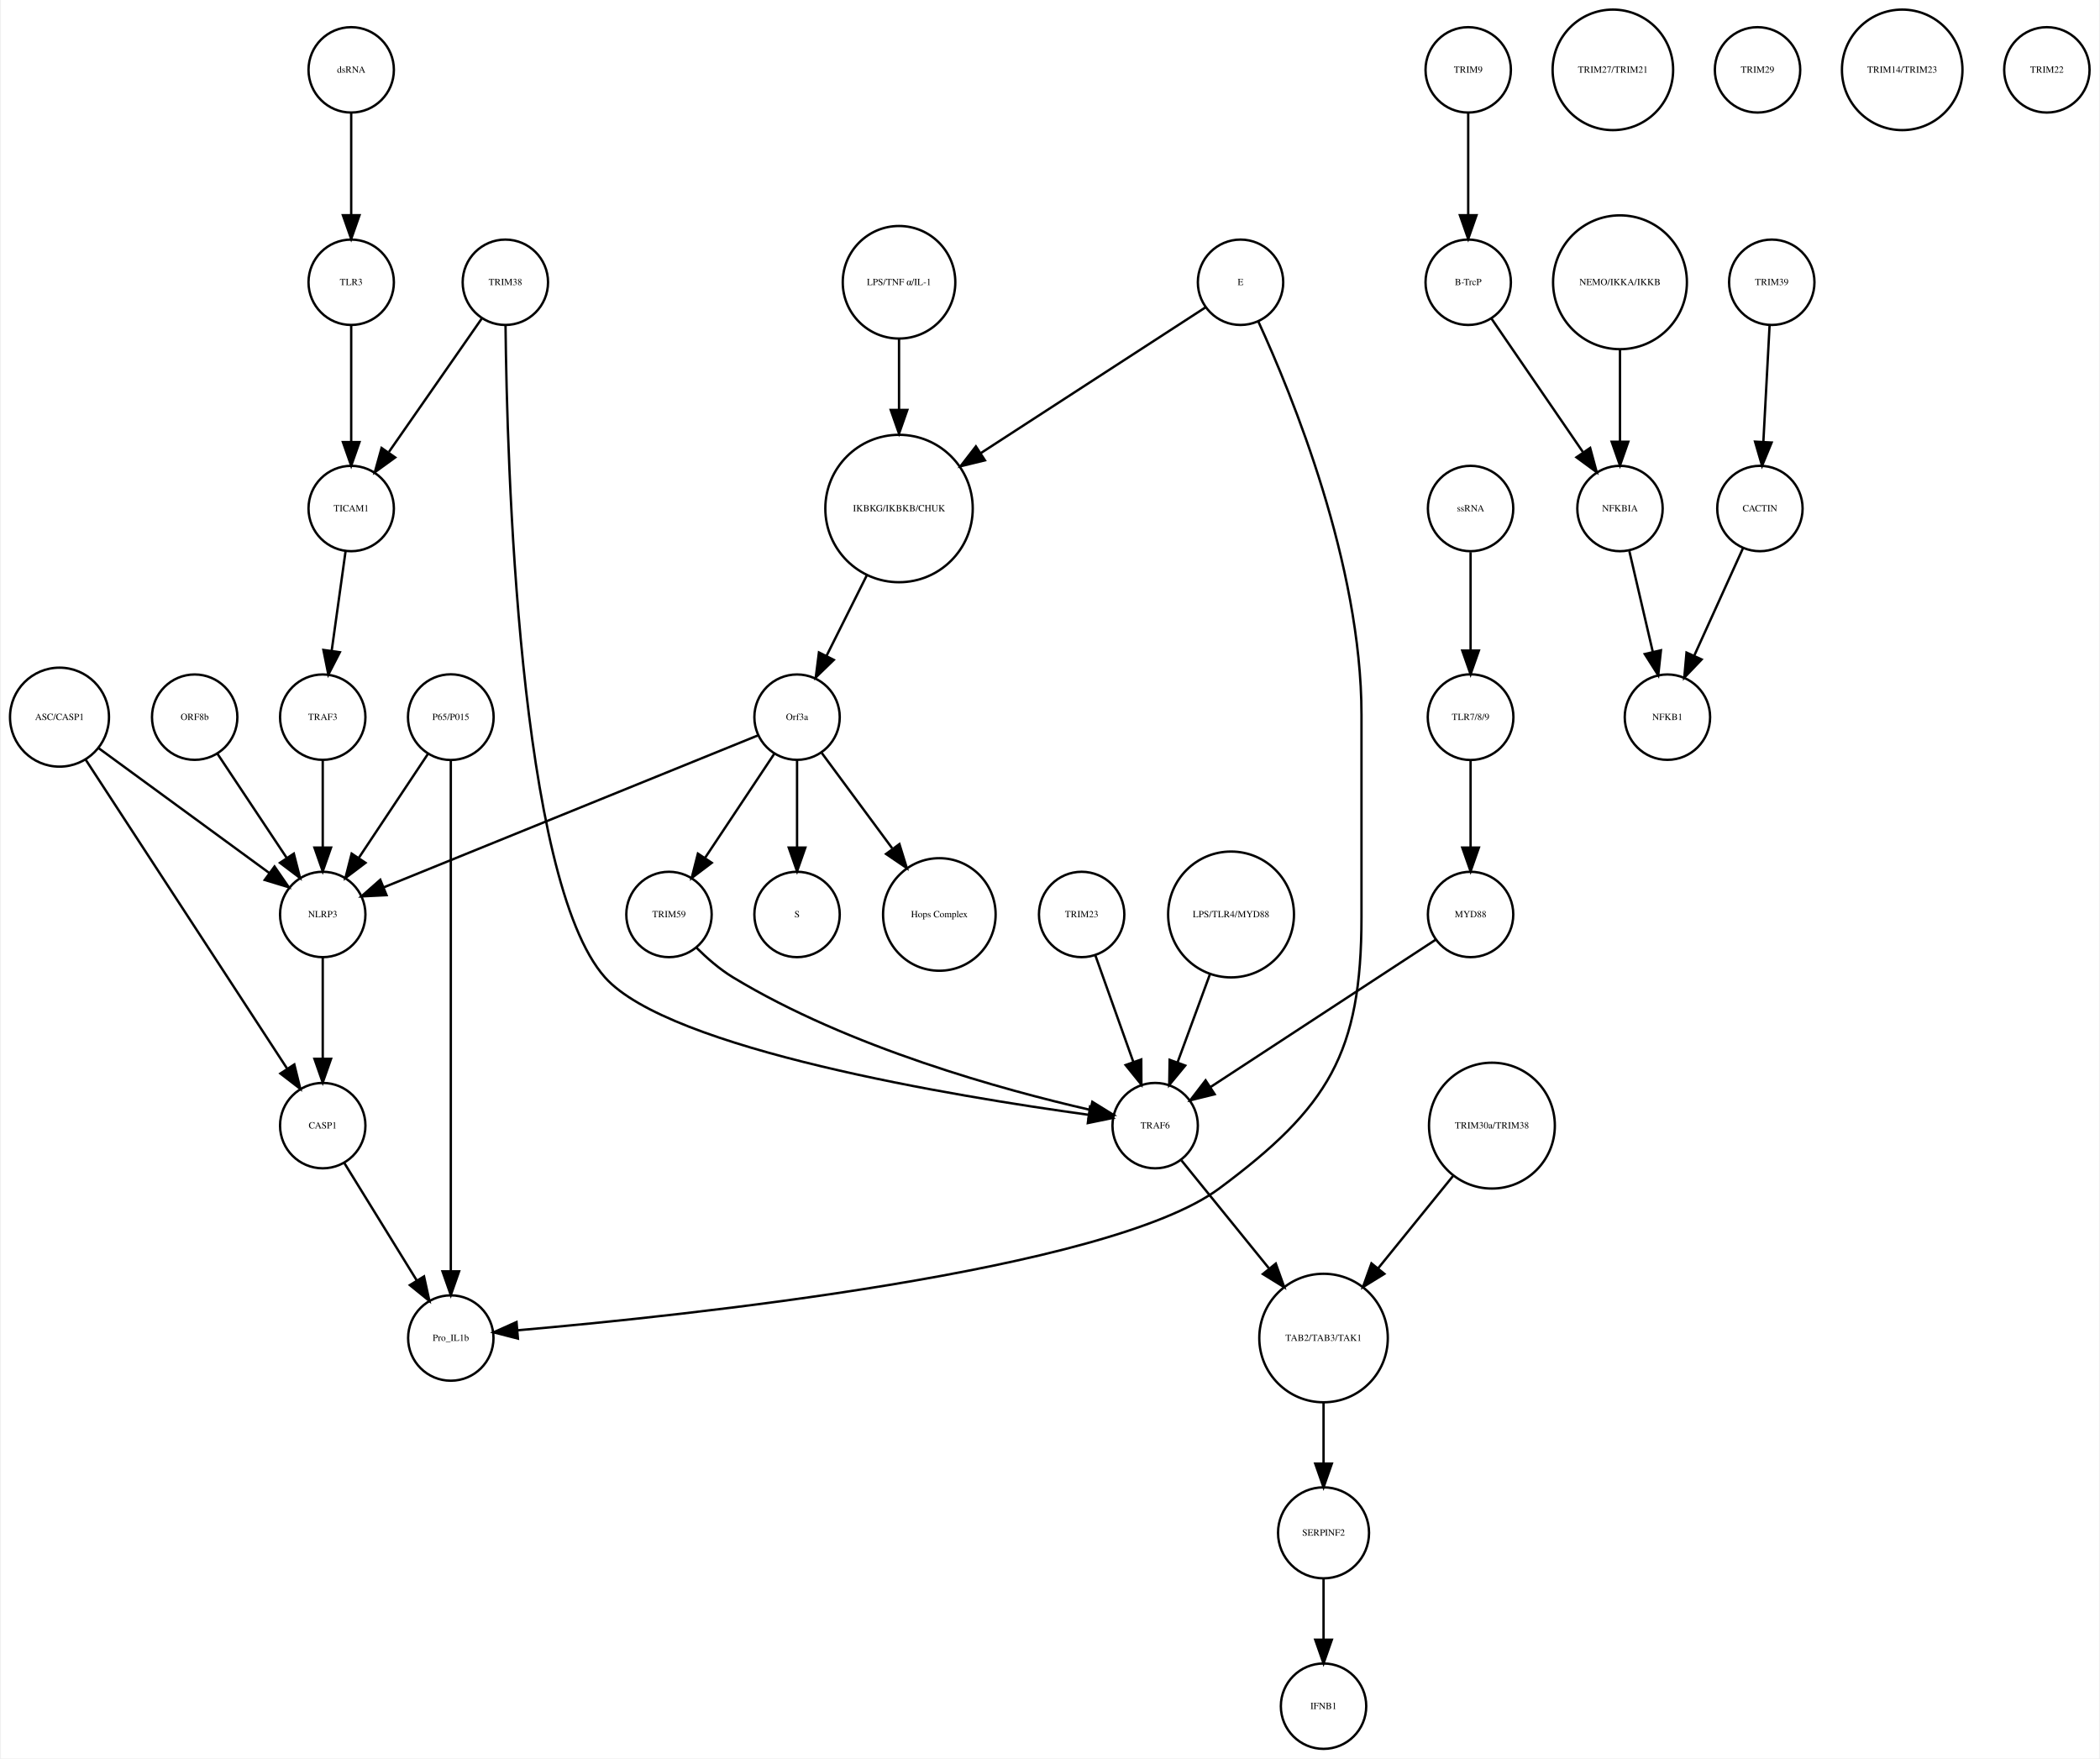
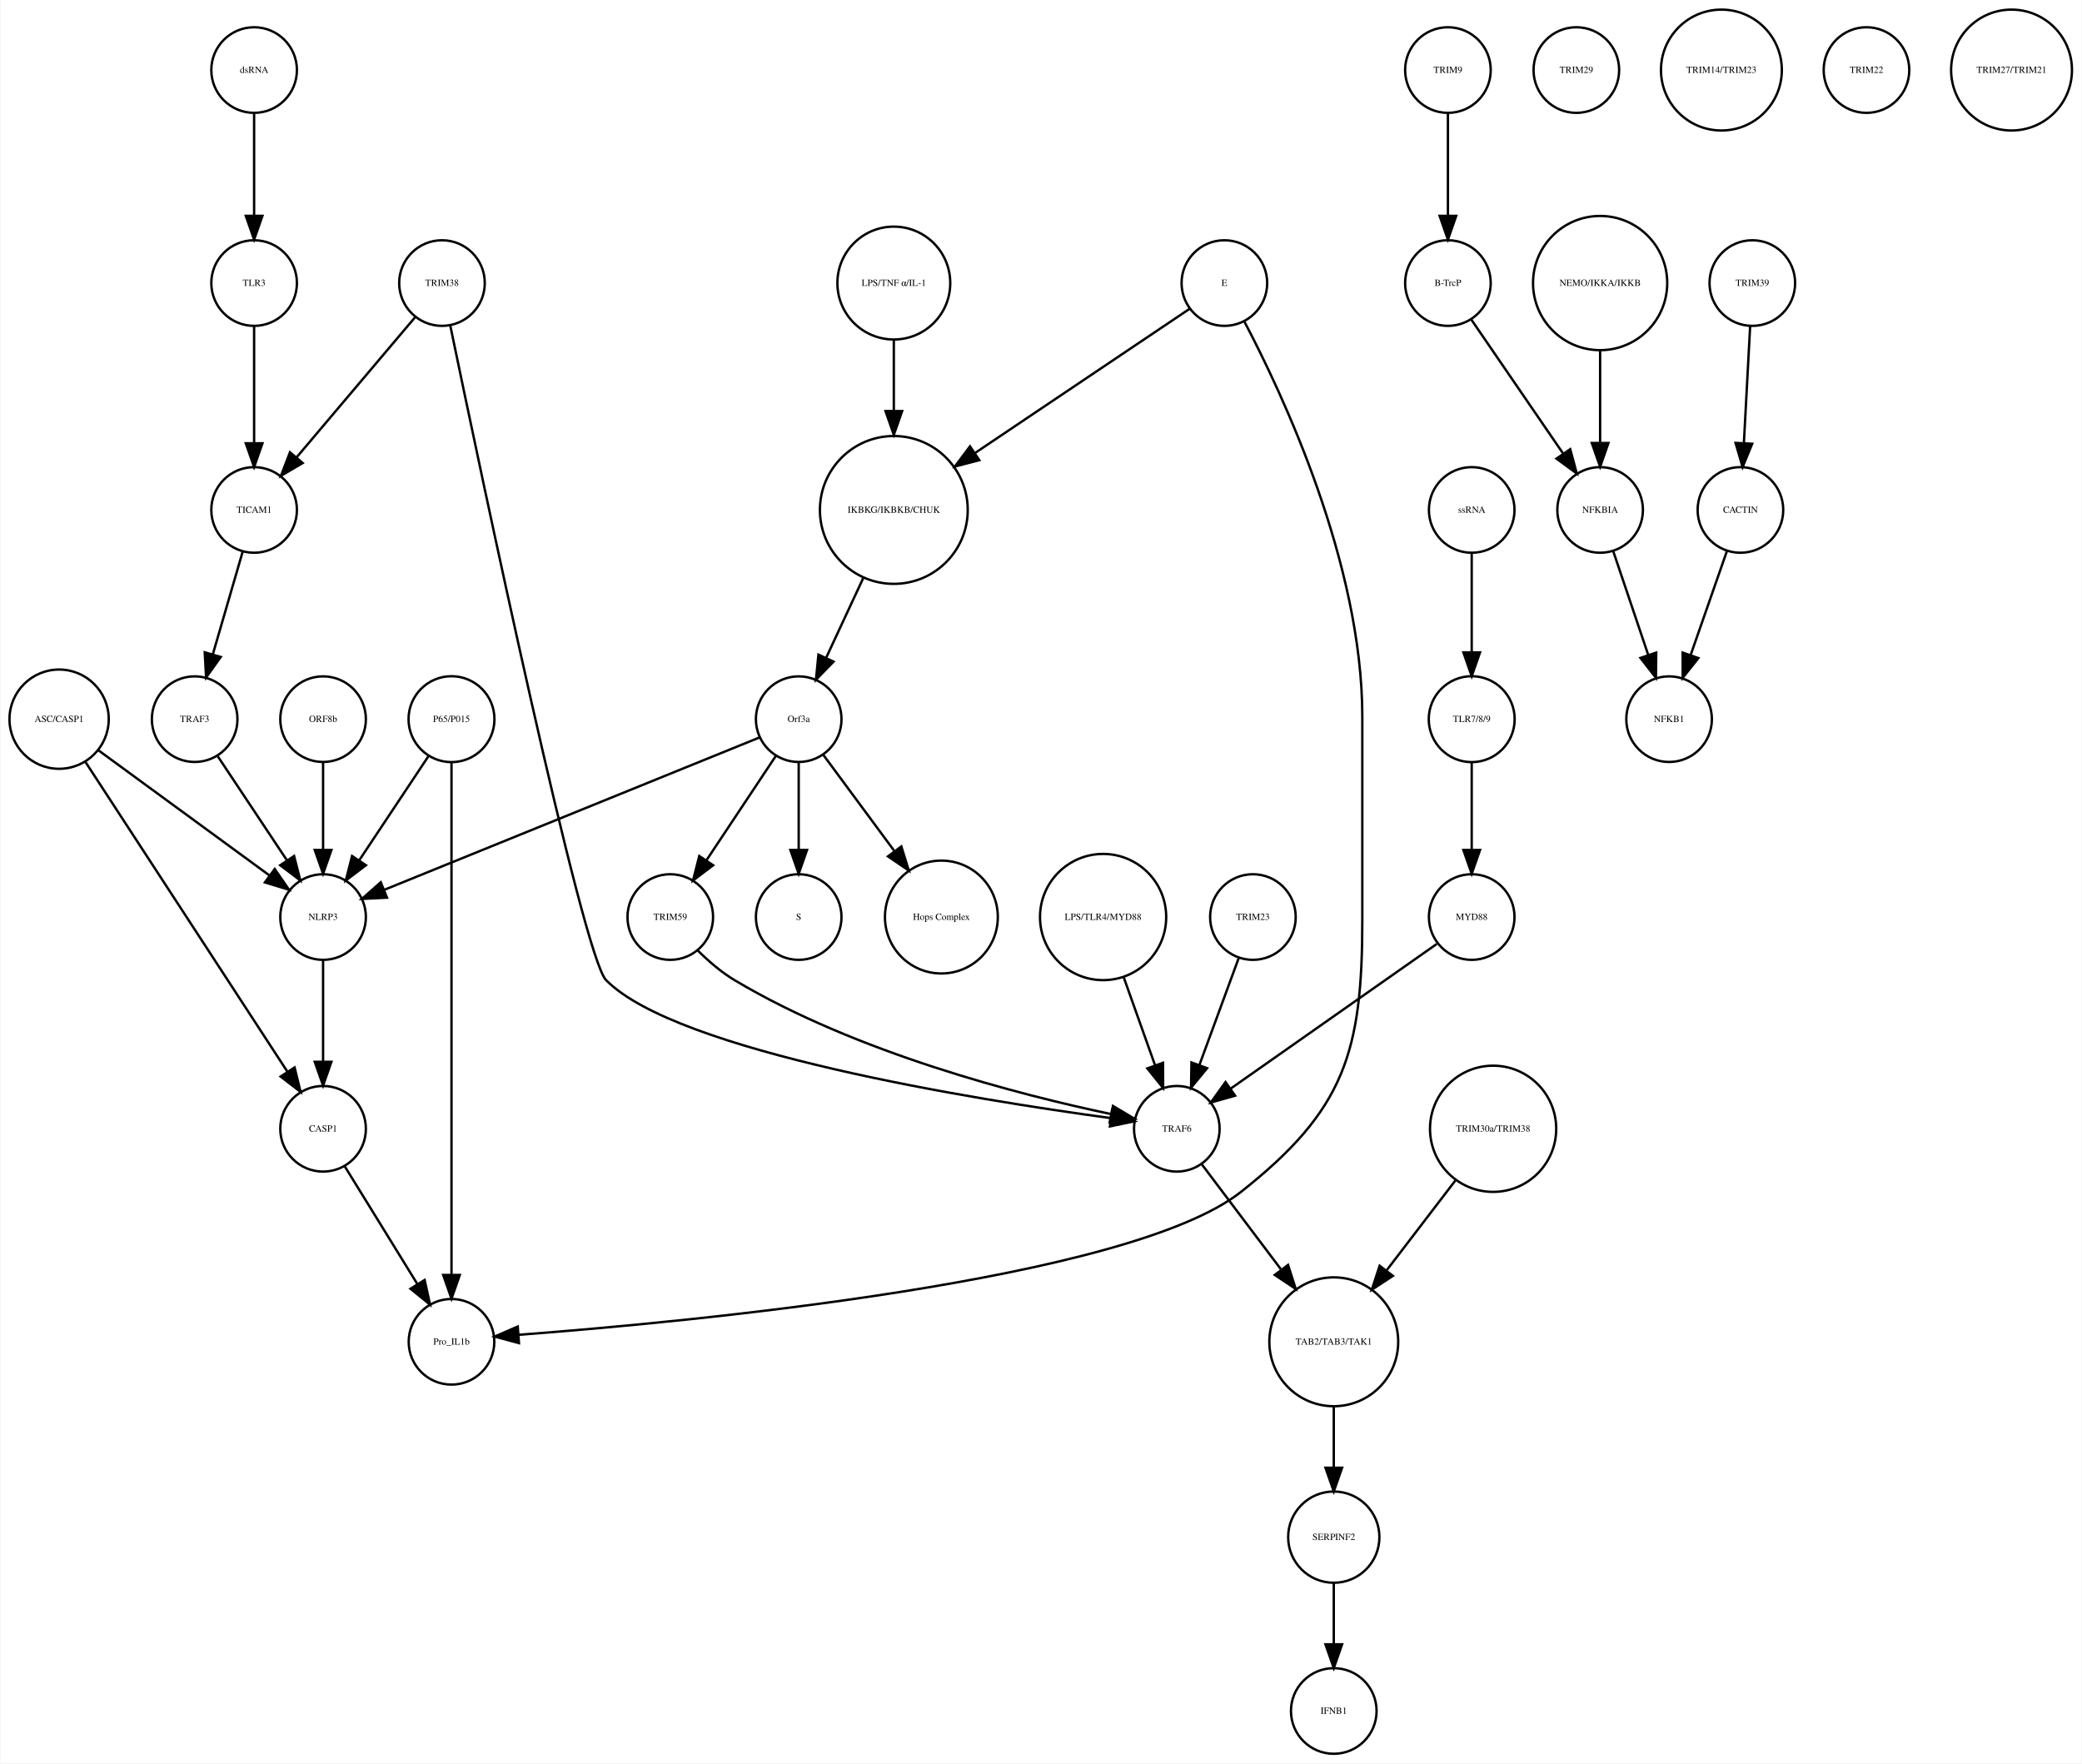
- <svg xmlns="http://www.w3.org/2000/svg" width="885pt" height="741pt" viewBox="0.00 0.00 884.68 741.41">
+ <svg xmlns="http://www.w3.org/2000/svg" width="875pt" height="741pt" viewBox="0.00 0.00 875.14 741.41">
  <g id="graph0" class="graph" transform="scale(1 1) rotate(0) translate(4 737.415)">
-     <polygon fill="white" stroke="none" points="-4,4 -4,-737.415 880.683,-737.415 880.683,4 -4,4" />
+     <polygon fill="white" stroke="none" points="-4,4 -4,-737.415 871.139,-737.415 871.139,4 -4,4" />
    <g id="node1" class="node">
-       <ellipse fill="none" stroke="black" cx="374.683" cy="-522.999" rx="31.08" ry="31.08" />
-       <text text-anchor="middle" x="374.683" y="-521.799" font-family="Times,serif" font-size="4.00">IKBKG/IKBKB/CHUK</text>
+       <ellipse fill="none" stroke="black" cx="371.683" cy="-522.999" rx="31.08" ry="31.08" />
+       <text text-anchor="middle" x="371.683" y="-521.799" font-family="Times,serif" font-size="4.00">IKBKG/IKBKB/CHUK</text>
    </g>
    <g id="node2" class="node">
      <ellipse fill="none" stroke="black" cx="331.683" cy="-435.026" rx="18" ry="18" />
      <text text-anchor="middle" x="331.683" y="-433.826" font-family="Times,serif" font-size="4.00">Orf3a</text>
    </g>
    <g id="edge1" class="edge">
-       <path fill="none" stroke="black" d="M361.077,-494.796C355.652,-483.949 349.448,-471.545 344.142,-460.936" />
-       <polygon fill="black" stroke="black" points="347.173,-459.173 339.57,-451.795 340.913,-462.304 347.173,-459.173" />
+       <path fill="none" stroke="black" d="M358.806,-494.323C353.822,-483.61 348.158,-471.437 343.3,-460.996" />
+       <polygon fill="black" stroke="black" points="346.33,-459.21 338.938,-451.62 339.983,-462.163 346.33,-459.21" />
    </g>
    <g id="node3" class="node">
      <ellipse fill="none" stroke="black" cx="331.683" cy="-351.827" rx="18" ry="18" />
      <text text-anchor="middle" x="331.683" y="-350.627" font-family="Times,serif" font-size="4.00">S</text>
    </g>
    <g id="edge2" class="edge">
      <path fill="none" stroke="black" d="M331.683,-416.806C331.683,-406.148 331.683,-392.23 331.683,-380.097" />
      <polygon fill="black" stroke="black" points="335.183,-380.022 331.683,-370.022 328.183,-380.022 335.183,-380.022" />
    </g>
    <g id="node9" class="node">
      <ellipse fill="none" stroke="black" cx="391.683" cy="-351.827" rx="23.73" ry="23.73" />
      <text text-anchor="middle" x="391.683" y="-350.627" font-family="Times,serif" font-size="4.00">Hops Complex</text>
    </g>
    <g id="edge3" class="edge">
      <path fill="none" stroke="black" d="M342.134,-419.882C350.287,-408.85 361.85,-393.2 371.756,-379.794" />
      <polygon fill="black" stroke="black" points="374.846,-381.502 377.974,-371.379 369.216,-377.342 374.846,-381.502" />
    </g>
-     <g id="node25" class="node">
+     <g id="node12" class="node">
      <ellipse fill="none" stroke="black" cx="131.683" cy="-351.827" rx="18" ry="18" />
      <text text-anchor="middle" x="131.683" y="-350.627" font-family="Times,serif" font-size="4.00">NLRP3</text>
    </g>
    <g id="edge4" class="edge">
      <path fill="none" stroke="black" d="M315.316,-427.381C280.583,-413.28 199.266,-380.265 157.478,-363.3" />
      <polygon fill="black" stroke="black" points="158.577,-359.969 147.995,-359.45 155.944,-366.455 158.577,-359.969" />
    </g>
-     <g id="node29" class="node">
+     <g id="node23" class="node">
      <ellipse fill="none" stroke="black" cx="277.683" cy="-351.827" rx="18" ry="18" />
      <text text-anchor="middle" x="277.683" y="-350.627" font-family="Times,serif" font-size="4.00">TRIM59</text>
    </g>
    <g id="edge5" class="edge">
      <path fill="none" stroke="black" d="M322.029,-419.51C313.966,-407.385 302.324,-389.88 292.992,-375.847" />
      <polygon fill="black" stroke="black" points="295.705,-373.607 287.253,-367.218 289.877,-377.483 295.705,-373.607" />
    </g>
    <g id="node4" class="node">
-       <ellipse fill="none" stroke="black" cx="614.683" cy="-707.959" rx="18" ry="18" />
-       <text text-anchor="middle" x="614.683" y="-706.759" font-family="Times,serif" font-size="4.00">TRIM9</text>
+       <ellipse fill="none" stroke="black" cx="604.683" cy="-707.959" rx="18" ry="18" />
+       <text text-anchor="middle" x="604.683" y="-706.759" font-family="Times,serif" font-size="4.00">TRIM9</text>
    </g>
    <g id="node5" class="node">
-       <ellipse fill="none" stroke="black" cx="614.683" cy="-618.396" rx="18" ry="18" />
-       <text text-anchor="middle" x="614.683" y="-617.196" font-family="Times,serif" font-size="4.00">B-TrcP</text>
+       <ellipse fill="none" stroke="black" cx="604.683" cy="-618.396" rx="18" ry="18" />
+       <text text-anchor="middle" x="604.683" y="-617.196" font-family="Times,serif" font-size="4.00">B-TrcP</text>
    </g>
    <g id="edge6" class="edge">
-       <path fill="none" stroke="black" d="M614.683,-689.659C614.683,-677.426 614.683,-660.775 614.683,-646.753" />
-       <polygon fill="black" stroke="black" points="618.183,-646.659 614.683,-636.659 611.183,-646.659 618.183,-646.659" />
-     </g>
-     <g id="node39" class="node">
-       <ellipse fill="none" stroke="black" cx="678.683" cy="-522.999" rx="18" ry="18" />
-       <text text-anchor="middle" x="678.683" y="-521.799" font-family="Times,serif" font-size="4.00">NFKBIA</text>
+       <path fill="none" stroke="black" d="M604.683,-689.659C604.683,-677.426 604.683,-660.775 604.683,-646.753" />
+       <polygon fill="black" stroke="black" points="608.183,-646.659 604.683,-636.659 601.183,-646.659 608.183,-646.659" />
+     </g>
+     <g id="node31" class="node">
+       <ellipse fill="none" stroke="black" cx="668.683" cy="-522.999" rx="18" ry="18" />
+       <text text-anchor="middle" x="668.683" y="-521.799" font-family="Times,serif" font-size="4.00">NFKBIA</text>
    </g>
    <g id="edge7" class="edge">
-       <path fill="none" stroke="black" d="M624.403,-603.211C634.647,-588.262 650.937,-564.489 663.002,-546.883" />
-       <polygon fill="black" stroke="black" points="666.106,-548.545 668.871,-538.317 660.331,-544.588 666.106,-548.545" />
+       <path fill="none" stroke="black" d="M614.403,-603.211C624.647,-588.262 640.937,-564.489 653.002,-546.883" />
+       <polygon fill="black" stroke="black" points="656.106,-548.545 658.871,-538.317 650.331,-544.588 656.106,-548.545" />
    </g>
    <g id="node6" class="node">
-       <ellipse fill="none" stroke="black" cx="742.683" cy="-618.396" rx="18" ry="18" />
-       <text text-anchor="middle" x="742.683" y="-617.196" font-family="Times,serif" font-size="4.00">TRIM39</text>
+       <ellipse fill="none" stroke="black" cx="732.683" cy="-618.396" rx="18" ry="18" />
+       <text text-anchor="middle" x="732.683" y="-617.196" font-family="Times,serif" font-size="4.00">TRIM39</text>
    </g>
    <g id="node7" class="node">
-       <ellipse fill="none" stroke="black" cx="737.683" cy="-522.999" rx="18" ry="18" />
-       <text text-anchor="middle" x="737.683" y="-521.799" font-family="Times,serif" font-size="4.00">CACTIN</text>
+       <ellipse fill="none" stroke="black" cx="727.683" cy="-522.999" rx="18" ry="18" />
+       <text text-anchor="middle" x="727.683" y="-521.799" font-family="Times,serif" font-size="4.00">CACTIN</text>
    </g>
    <g id="edge8" class="edge">
-       <path fill="none" stroke="black" d="M741.766,-600.265C741.033,-586.573 739.991,-567.12 739.144,-551.288" />
-       <polygon fill="black" stroke="black" points="742.624,-550.819 738.594,-541.021 735.634,-551.193 742.624,-550.819" />
+       <path fill="none" stroke="black" d="M731.766,-600.265C731.033,-586.573 729.991,-567.12 729.144,-551.288" />
+       <polygon fill="black" stroke="black" points="732.624,-550.819 728.594,-541.021 725.634,-551.193 732.624,-550.819" />
    </g>
    <g id="node8" class="node">
-       <ellipse fill="none" stroke="black" cx="698.683" cy="-435.026" rx="18" ry="18" />
-       <text text-anchor="middle" x="698.683" y="-433.826" font-family="Times,serif" font-size="4.00">NFKB1</text>
+       <ellipse fill="none" stroke="black" cx="697.683" cy="-435.026" rx="18" ry="18" />
+       <text text-anchor="middle" x="697.683" y="-433.826" font-family="Times,serif" font-size="4.00">NFKB1</text>
    </g>
    <g id="edge9" class="edge">
-       <path fill="none" stroke="black" d="M730.53,-506.23C724.812,-493.626 716.689,-475.72 710.078,-461.146" />
-       <polygon fill="black" stroke="black" points="713.109,-459.356 705.791,-451.695 706.735,-462.248 713.109,-459.356" />
+       <path fill="none" stroke="black" d="M722.04,-505.828C717.751,-493.538 711.764,-476.378 706.798,-462.149" />
+       <polygon fill="black" stroke="black" points="710.002,-460.705 703.402,-452.417 703.392,-463.012 710.002,-460.705" />
    </g>
    <g id="node10" class="node">
-       <ellipse fill="none" stroke="black" cx="553.683" cy="-91.092" rx="19.184" ry="19.184" />
-       <text text-anchor="middle" x="553.683" y="-89.892" font-family="Times,serif" font-size="4.00">SERPINF2</text>
+       <ellipse fill="none" stroke="black" cx="556.683" cy="-173.231" rx="27.094" ry="27.094" />
+       <text text-anchor="middle" x="556.683" y="-172.031" font-family="Times,serif" font-size="4.00">TAB2/TAB3/TAK1</text>
    </g>
    <g id="node30" class="node">
-       <ellipse fill="none" stroke="black" cx="553.683" cy="-18" rx="18" ry="18" />
-       <text text-anchor="middle" x="553.683" y="-16.8" font-family="Times,serif" font-size="4.00">IFNB1</text>
+       <ellipse fill="none" stroke="black" cx="556.683" cy="-91.092" rx="19.184" ry="19.184" />
+       <text text-anchor="middle" x="556.683" y="-89.892" font-family="Times,serif" font-size="4.00">SERPINF2</text>
    </g>
    <g id="edge10" class="edge">
-       <path fill="none" stroke="black" d="M553.683,-71.784C553.683,-64.031 553.683,-54.836 553.683,-46.309" />
-       <polygon fill="black" stroke="black" points="557.183,-46.025 553.683,-36.026 550.183,-46.026 557.183,-46.025" />
+       <path fill="none" stroke="black" d="M556.683,-145.99C556.683,-137.774 556.683,-128.673 556.683,-120.325" />
+       <polygon fill="black" stroke="black" points="560.183,-120.277 556.683,-110.277 553.183,-120.277 560.183,-120.277" />
    </g>
    <g id="node11" class="node">
-       <ellipse fill="none" stroke="black" cx="615.683" cy="-435.026" rx="18.062" ry="18.062" />
-       <text text-anchor="middle" x="615.683" y="-433.826" font-family="Times,serif" font-size="4.00">TLR7/8/9</text>
+       <ellipse fill="none" stroke="black" cx="490.683" cy="-262.794" rx="18" ry="18" />
+       <text text-anchor="middle" x="490.683" y="-261.594" font-family="Times,serif" font-size="4.00">TRAF6</text>
+     </g>
+     <g id="edge11" class="edge">
+       <path fill="none" stroke="black" d="M501.287,-247.725C510.181,-235.925 523.186,-218.672 534.36,-203.847" />
+       <polygon fill="black" stroke="black" points="537.458,-205.551 540.682,-195.459 531.868,-201.338 537.458,-205.551" />
+     </g>
+     <g id="node38" class="node">
+       <ellipse fill="none" stroke="black" cx="131.683" cy="-262.794" rx="18" ry="18" />
+       <text text-anchor="middle" x="131.683" y="-261.594" font-family="Times,serif" font-size="4.00">CASP1</text>
+     </g>
+     <g id="edge12" class="edge">
+       <path fill="none" stroke="black" d="M131.683,-333.632C131.683,-321.473 131.683,-304.923 131.683,-290.986" />
+       <polygon fill="black" stroke="black" points="135.183,-290.953 131.683,-280.953 128.183,-290.953 135.183,-290.953" />
+     </g>
+     <g id="node13" class="node">
+       <ellipse fill="none" stroke="black" cx="181.683" cy="-618.396" rx="18" ry="18" />
+       <text text-anchor="middle" x="181.683" y="-617.196" font-family="Times,serif" font-size="4.00">TRIM38</text>
+     </g>
+     <g id="edge13" class="edge">
+       <path fill="none" stroke="black" d="M185.135,-600.669C197.695,-540.127 240.738,-335.445 250.683,-325.31 280.329,-295.097 406.247,-274.98 462.885,-267.293" />
+       <polygon fill="black" stroke="black" points="463.474,-270.746 472.928,-265.962 462.555,-263.806 463.474,-270.746" />
+     </g>
+     <g id="node33" class="node">
+       <ellipse fill="none" stroke="black" cx="102.683" cy="-522.999" rx="18" ry="18" />
+       <text text-anchor="middle" x="102.683" y="-521.799" font-family="Times,serif" font-size="4.00">TICAM1</text>
+     </g>
+     <g id="edge14" class="edge">
+       <path fill="none" stroke="black" d="M170.364,-604.014C157.341,-588.617 135.789,-563.138 120.508,-545.072" />
+       <polygon fill="black" stroke="black" points="123.111,-542.73 113.981,-537.355 117.767,-547.251 123.111,-542.73" />
+     </g>
+     <g id="node14" class="node">
+       <ellipse fill="none" stroke="black" cx="668.683" cy="-618.396" rx="28.215" ry="28.215" />
+       <text text-anchor="middle" x="668.683" y="-617.196" font-family="Times,serif" font-size="4.00">NEMO/IKKA/IKKB</text>
+     </g>
+     <g id="edge15" class="edge">
+       <path fill="none" stroke="black" d="M668.683,-590.13C668.683,-577.887 668.683,-563.475 668.683,-551.235" />
+       <polygon fill="black" stroke="black" points="672.183,-551.147 668.683,-541.147 665.183,-551.147 672.183,-551.147" />
+     </g>
+     <g id="node15" class="node">
+       <ellipse fill="none" stroke="black" cx="459.683" cy="-351.827" rx="26.533" ry="26.533" />
+       <text text-anchor="middle" x="459.683" y="-350.627" font-family="Times,serif" font-size="4.00">LPS/TLR4/MYD88</text>
+     </g>
+     <g id="edge16" class="edge">
+       <path fill="none" stroke="black" d="M468.318,-326.583C472.42,-315.068 477.325,-301.297 481.495,-289.59" />
+       <polygon fill="black" stroke="black" points="484.873,-290.536 484.931,-279.941 478.279,-288.187 484.873,-290.536" />
    </g>
    <g id="node16" class="node">
-       <ellipse fill="none" stroke="black" cx="615.683" cy="-351.827" rx="18" ry="18" />
-       <text text-anchor="middle" x="615.683" y="-350.627" font-family="Times,serif" font-size="4.00">MYD88</text>
-     </g>
-     <g id="edge11" class="edge">
-       <path fill="none" stroke="black" d="M615.683,-416.806C615.683,-406.148 615.683,-392.23 615.683,-380.097" />
-       <polygon fill="black" stroke="black" points="619.183,-380.022 615.683,-370.022 612.183,-380.022 619.183,-380.022" />
-     </g>
-     <g id="node12" class="node">
-       <ellipse fill="none" stroke="black" cx="451.683" cy="-351.827" rx="18" ry="18" />
-       <text text-anchor="middle" x="451.683" y="-350.627" font-family="Times,serif" font-size="4.00">TRIM23</text>
-     </g>
-     <g id="node24" class="node">
-       <ellipse fill="none" stroke="black" cx="482.683" cy="-262.794" rx="18" ry="18" />
-       <text text-anchor="middle" x="482.683" y="-261.594" font-family="Times,serif" font-size="4.00">TRAF6</text>
-     </g>
-     <g id="edge12" class="edge">
-       <path fill="none" stroke="black" d="M457.514,-334.457C462.017,-321.814 468.333,-304.082 473.511,-289.544" />
-       <polygon fill="black" stroke="black" points="476.82,-290.685 476.878,-280.091 470.226,-288.337 476.82,-290.685" />
-     </g>
-     <g id="node13" class="node">
-       <ellipse fill="none" stroke="black" cx="518.683" cy="-618.396" rx="18" ry="18" />
-       <text text-anchor="middle" x="518.683" y="-617.196" font-family="Times,serif" font-size="4.00">E</text>
-     </g>
-     <g id="edge14" class="edge">
-       <path fill="none" stroke="black" d="M503.815,-607.752C481.643,-593.372 439.299,-565.908 409.147,-546.352" />
-       <polygon fill="black" stroke="black" points="410.9,-543.317 400.605,-540.812 407.09,-549.19 410.9,-543.317" />
-     </g>
-     <g id="node35" class="node">
+       <ellipse fill="none" stroke="black" cx="522.683" cy="-351.827" rx="18" ry="18" />
+       <text text-anchor="middle" x="522.683" y="-350.627" font-family="Times,serif" font-size="4.00">TRIM23</text>
+     </g>
+     <g id="edge17" class="edge">
+       <path fill="none" stroke="black" d="M516.664,-334.457C512.016,-321.814 505.496,-304.082 500.15,-289.544" />
+       <polygon fill="black" stroke="black" points="503.411,-288.269 496.675,-280.091 496.841,-290.684 503.411,-288.269" />
+     </g>
+     <g id="node17" class="node">
+       <ellipse fill="none" stroke="black" cx="20.683" cy="-435.026" rx="20.867" ry="20.867" />
+       <text text-anchor="middle" x="20.683" y="-433.826" font-family="Times,serif" font-size="4.00">ASC/CASP1</text>
+     </g>
+     <g id="edge19" class="edge">
+       <path fill="none" stroke="black" d="M37.061,-422.045C56.142,-408.087 87.776,-384.946 109.161,-369.303" />
+       <polygon fill="black" stroke="black" points="111.352,-372.036 117.356,-363.307 107.219,-366.387 111.352,-372.036" />
+     </g>
+     <g id="edge18" class="edge">
+       <path fill="none" stroke="black" d="M31.528,-417.394C51.459,-386.828 93.943,-321.672 116.645,-286.856" />
+       <polygon fill="black" stroke="black" points="119.697,-288.584 122.227,-278.295 113.834,-284.76 119.697,-288.584" />
+     </g>
+     <g id="node18" class="node">
+       <ellipse fill="none" stroke="black" cx="614.683" cy="-522.999" rx="18" ry="18" />
+       <text text-anchor="middle" x="614.683" y="-521.799" font-family="Times,serif" font-size="4.00">ssRNA</text>
+     </g>
+     <g id="node29" class="node">
+       <ellipse fill="none" stroke="black" cx="614.683" cy="-435.026" rx="18.062" ry="18.062" />
+       <text text-anchor="middle" x="614.683" y="-433.826" font-family="Times,serif" font-size="4.00">TLR7/8/9</text>
+     </g>
+     <g id="edge20" class="edge">
+       <path fill="none" stroke="black" d="M614.683,-504.601C614.683,-492.754 614.683,-476.83 614.683,-463.309" />
+       <polygon fill="black" stroke="black" points="618.183,-463.105 614.683,-453.105 611.183,-463.105 618.183,-463.105" />
+     </g>
+     <g id="node19" class="node">
+       <ellipse fill="none" stroke="black" cx="658.683" cy="-707.959" rx="18" ry="18" />
+       <text text-anchor="middle" x="658.683" y="-706.759" font-family="Times,serif" font-size="4.00">TRIM29</text>
+     </g>
+     <g id="node20" class="node">
+       <ellipse fill="none" stroke="black" cx="719.683" cy="-707.959" rx="25.412" ry="25.412" />
+       <text text-anchor="middle" x="719.683" y="-706.759" font-family="Times,serif" font-size="4.00">TRIM14/TRIM23</text>
+     </g>
+     <g id="node21" class="node">
+       <ellipse fill="none" stroke="black" cx="623.683" cy="-262.794" rx="26.533" ry="26.533" />
+       <text text-anchor="middle" x="623.683" y="-261.594" font-family="Times,serif" font-size="4.00">TRIM30a/TRIM38</text>
+     </g>
+     <g id="edge21" class="edge">
+       <path fill="none" stroke="black" d="M607.805,-241.043C599.19,-229.784 588.401,-215.684 578.958,-203.343" />
+       <polygon fill="black" stroke="black" points="581.536,-200.951 572.679,-195.136 575.976,-205.205 581.536,-200.951" />
+     </g>
+     <g id="node22" class="node">
      <ellipse fill="none" stroke="black" cx="185.683" cy="-173.231" rx="18" ry="18" />
      <text text-anchor="middle" x="185.683" y="-172.031" font-family="Times,serif" font-size="4.00">Pro_IL1b</text>
    </g>
-     <g id="edge13" class="edge">
-       <path fill="none" stroke="black" d="M526.208,-601.8C540.395,-570.919 569.683,-499.482 569.683,-436.026 569.683,-436.026 569.683,-436.026 569.683,-350.827 569.683,-293.355 555.824,-270.542 509.683,-236.277 462.655,-201.354 283.915,-182.626 213.978,-176.509" />
-       <polygon fill="black" stroke="black" points="213.986,-172.998 203.725,-175.636 213.391,-179.972 213.986,-172.998" />
-     </g>
-     <g id="node14" class="node">
-       <ellipse fill="none" stroke="black" cx="675.683" cy="-707.959" rx="25.412" ry="25.412" />
-       <text text-anchor="middle" x="675.683" y="-706.759" font-family="Times,serif" font-size="4.00">TRIM27/TRIM21</text>
-     </g>
-     <g id="node15" class="node">
-       <ellipse fill="none" stroke="black" cx="678.683" cy="-618.396" rx="28.215" ry="28.215" />
-       <text text-anchor="middle" x="678.683" y="-617.196" font-family="Times,serif" font-size="4.00">NEMO/IKKA/IKKB</text>
-     </g>
-     <g id="edge15" class="edge">
-       <path fill="none" stroke="black" d="M678.683,-590.13C678.683,-577.887 678.683,-563.475 678.683,-551.235" />
-       <polygon fill="black" stroke="black" points="682.183,-551.147 678.683,-541.147 675.183,-551.147 682.183,-551.147" />
-     </g>
-     <g id="edge16" class="edge">
-       <path fill="none" stroke="black" d="M600.941,-341.18C577.973,-326.15 533.444,-297.011 506.063,-279.094" />
-       <polygon fill="black" stroke="black" points="507.775,-276.031 497.49,-273.484 503.942,-281.888 507.775,-276.031" />
-     </g>
-     <g id="node17" class="node">
+     <g id="edge22" class="edge">
+       <path fill="none" stroke="black" d="M289.108,-337.896C293.601,-333.419 299.035,-328.683 304.683,-325.31 356.113,-294.602 424.809,-277.031 462.675,-269.055" />
+       <polygon fill="black" stroke="black" points="463.838,-272.391 472.941,-266.97 462.444,-265.531 463.838,-272.391" />
+     </g>
+     <g id="node24" class="node">
+       <ellipse fill="none" stroke="black" cx="102.683" cy="-707.959" rx="18" ry="18" />
+       <text text-anchor="middle" x="102.683" y="-706.759" font-family="Times,serif" font-size="4.00">dsRNA</text>
+     </g>
+     <g id="node26" class="node">
+       <ellipse fill="none" stroke="black" cx="102.683" cy="-618.396" rx="18" ry="18" />
+       <text text-anchor="middle" x="102.683" y="-617.196" font-family="Times,serif" font-size="4.00">TLR3</text>
+     </g>
+     <g id="edge23" class="edge">
+       <path fill="none" stroke="black" d="M102.683,-689.659C102.683,-677.426 102.683,-660.775 102.683,-646.753" />
+       <polygon fill="black" stroke="black" points="106.183,-646.659 102.683,-636.659 99.183,-646.659 106.183,-646.659" />
+     </g>
+     <g id="node25" class="node">
+       <ellipse fill="none" stroke="black" cx="614.683" cy="-351.827" rx="18" ry="18" />
+       <text text-anchor="middle" x="614.683" y="-350.627" font-family="Times,serif" font-size="4.00">MYD88</text>
+     </g>
+     <g id="edge24" class="edge">
+       <path fill="none" stroke="black" d="M599.972,-340.501C578.509,-325.437 538.432,-297.308 513.231,-279.62" />
+       <polygon fill="black" stroke="black" points="515.188,-276.718 504.992,-273.837 511.167,-282.447 515.188,-276.718" />
+     </g>
+     <g id="edge25" class="edge">
+       <path fill="none" stroke="black" d="M102.683,-600.265C102.683,-586.573 102.683,-567.12 102.683,-551.288" />
+       <polygon fill="black" stroke="black" points="106.183,-551.02 102.683,-541.021 99.183,-551.021 106.183,-551.02" />
+     </g>
+     <g id="node27" class="node">
+       <ellipse fill="none" stroke="black" cx="185.683" cy="-435.026" rx="18.062" ry="18.062" />
+       <text text-anchor="middle" x="185.683" y="-433.826" font-family="Times,serif" font-size="4.00">P65/P015</text>
+     </g>
+     <g id="edge26" class="edge">
+       <path fill="none" stroke="black" d="M176.029,-419.51C167.966,-407.385 156.324,-389.88 146.992,-375.847" />
+       <polygon fill="black" stroke="black" points="149.705,-373.607 141.253,-367.218 143.877,-377.483 149.705,-373.607" />
+     </g>
+     <g id="edge27" class="edge">
+       <path fill="none" stroke="black" d="M185.683,-416.98C185.683,-372.941 185.683,-255.078 185.683,-201.461" />
+       <polygon fill="black" stroke="black" points="189.183,-201.339 185.683,-191.339 182.183,-201.339 189.183,-201.339" />
+     </g>
+     <g id="node28" class="node">
      <ellipse fill="none" stroke="black" cx="131.683" cy="-435.026" rx="18" ry="18" />
-       <text text-anchor="middle" x="131.683" y="-433.826" font-family="Times,serif" font-size="4.00">TRAF3</text>
-     </g>
-     <g id="edge17" class="edge">
+       <text text-anchor="middle" x="131.683" y="-433.826" font-family="Times,serif" font-size="4.00">ORF8b</text>
+     </g>
+     <g id="edge28" class="edge">
      <path fill="none" stroke="black" d="M131.683,-416.806C131.683,-406.148 131.683,-392.23 131.683,-380.097" />
      <polygon fill="black" stroke="black" points="135.183,-380.022 131.683,-370.022 128.183,-380.022 135.183,-380.022" />
    </g>
-     <g id="node18" class="node">
-       <ellipse fill="none" stroke="black" cx="736.683" cy="-707.959" rx="18" ry="18" />
-       <text text-anchor="middle" x="736.683" y="-706.759" font-family="Times,serif" font-size="4.00">TRIM29</text>
-     </g>
-     <g id="node19" class="node">
-       <ellipse fill="none" stroke="black" cx="797.683" cy="-707.959" rx="25.412" ry="25.412" />
-       <text text-anchor="middle" x="797.683" y="-706.759" font-family="Times,serif" font-size="4.00">TRIM14/TRIM23</text>
-     </g>
-     <g id="node20" class="node">
-       <ellipse fill="none" stroke="black" cx="143.683" cy="-522.999" rx="18" ry="18" />
-       <text text-anchor="middle" x="143.683" y="-521.799" font-family="Times,serif" font-size="4.00">TICAM1</text>
-     </g>
-     <g id="edge18" class="edge">
-       <path fill="none" stroke="black" d="M141.312,-505.013C139.636,-493.003 137.354,-476.654 135.432,-462.887" />
-       <polygon fill="black" stroke="black" points="138.898,-462.397 134.049,-452.976 131.965,-463.364 138.898,-462.397" />
-     </g>
-     <g id="node21" class="node">
-       <ellipse fill="none" stroke="black" cx="858.683" cy="-707.959" rx="18" ry="18" />
-       <text text-anchor="middle" x="858.683" y="-706.759" font-family="Times,serif" font-size="4.00">TRIM22</text>
-     </g>
-     <g id="node22" class="node">
-       <ellipse fill="none" stroke="black" cx="131.683" cy="-262.794" rx="18" ry="18" />
-       <text text-anchor="middle" x="131.683" y="-261.594" font-family="Times,serif" font-size="4.00">CASP1</text>
-     </g>
-     <g id="edge19" class="edge">
+     <g id="edge29" class="edge">
+       <path fill="none" stroke="black" d="M614.683,-416.806C614.683,-406.148 614.683,-392.23 614.683,-380.097" />
+       <polygon fill="black" stroke="black" points="618.183,-380.022 614.683,-370.022 611.183,-380.022 618.183,-380.022" />
+     </g>
+     <g id="node37" class="node">
+       <ellipse fill="none" stroke="black" cx="556.683" cy="-18" rx="18" ry="18" />
+       <text text-anchor="middle" x="556.683" y="-16.8" font-family="Times,serif" font-size="4.00">IFNB1</text>
+     </g>
+     <g id="edge30" class="edge">
+       <path fill="none" stroke="black" d="M556.683,-71.784C556.683,-64.031 556.683,-54.836 556.683,-46.309" />
+       <polygon fill="black" stroke="black" points="560.183,-46.025 556.683,-36.026 553.183,-46.026 560.183,-46.025" />
+     </g>
+     <g id="edge31" class="edge">
+       <path fill="none" stroke="black" d="M674.138,-505.828C678.283,-493.538 684.071,-476.378 688.871,-462.149" />
+       <polygon fill="black" stroke="black" points="692.274,-463.011 692.154,-452.417 685.641,-460.774 692.274,-463.011" />
+     </g>
+     <g id="node32" class="node">
+       <ellipse fill="none" stroke="black" cx="510.683" cy="-618.396" rx="18" ry="18" />
+       <text text-anchor="middle" x="510.683" y="-617.196" font-family="Times,serif" font-size="4.00">E</text>
+     </g>
+     <g id="edge33" class="edge">
+       <path fill="none" stroke="black" d="M496.07,-607.577C474.846,-593.316 434.871,-566.456 405.956,-547.027" />
+       <polygon fill="black" stroke="black" points="407.622,-543.93 397.37,-541.258 403.718,-549.741 407.622,-543.93" />
+     </g>
+     <g id="edge32" class="edge">
+       <path fill="none" stroke="black" d="M518.993,-602.39C535.03,-571.981 568.683,-500.491 568.683,-436.026 568.683,-436.026 568.683,-436.026 568.683,-350.827 568.683,-295.098 561.422,-270.812 517.683,-236.277 470.407,-198.95 285.176,-181.573 213.872,-176.167" />
+       <polygon fill="black" stroke="black" points="214.056,-172.671 203.826,-175.427 213.542,-179.652 214.056,-172.671" />
+     </g>
+     <g id="node39" class="node">
+       <ellipse fill="none" stroke="black" cx="77.683" cy="-435.026" rx="18" ry="18" />
+       <text text-anchor="middle" x="77.683" y="-433.826" font-family="Times,serif" font-size="4.00">TRAF3</text>
+     </g>
+     <g id="edge34" class="edge">
+       <path fill="none" stroke="black" d="M97.863,-505.422C94.3,-493.172 89.379,-476.249 85.289,-462.182" />
+       <polygon fill="black" stroke="black" points="88.641,-461.177 82.488,-452.552 81.92,-463.131 88.641,-461.177" />
+     </g>
+     <g id="node34" class="node">
+       <ellipse fill="none" stroke="black" cx="780.683" cy="-707.959" rx="18" ry="18" />
+       <text text-anchor="middle" x="780.683" y="-706.759" font-family="Times,serif" font-size="4.00">TRIM22</text>
+     </g>
+     <g id="node35" class="node">
+       <ellipse fill="none" stroke="black" cx="371.683" cy="-618.396" rx="23.73" ry="23.73" />
+       <text text-anchor="middle" x="371.683" y="-617.196" font-family="Times,serif" font-size="4.00">LPS/TNF α/IL-1</text>
+     </g>
+     <g id="edge35" class="edge">
+       <path fill="none" stroke="black" d="M371.683,-594.309C371.683,-585.408 371.683,-574.955 371.683,-564.87" />
+       <polygon fill="black" stroke="black" points="375.183,-564.574 371.683,-554.574 368.183,-564.574 375.183,-564.574" />
+     </g>
+     <g id="node36" class="node">
+       <ellipse fill="none" stroke="black" cx="841.683" cy="-707.959" rx="25.412" ry="25.412" />
+       <text text-anchor="middle" x="841.683" y="-706.759" font-family="Times,serif" font-size="4.00">TRIM27/TRIM21</text>
+     </g>
+     <g id="edge36" class="edge">
      <path fill="none" stroke="black" d="M140.843,-246.94C149.194,-233.398 161.667,-213.174 171.339,-197.49" />
      <polygon fill="black" stroke="black" points="174.388,-199.214 176.658,-188.865 168.43,-195.54 174.388,-199.214" />
    </g>
-     <g id="node23" class="node">
-       <ellipse fill="none" stroke="black" cx="208.683" cy="-618.396" rx="18" ry="18" />
-       <text text-anchor="middle" x="208.683" y="-617.196" font-family="Times,serif" font-size="4.00">TRIM38</text>
-     </g>
-     <g id="edge20" class="edge">
-       <path fill="none" stroke="black" d="M198.811,-603.211C188.407,-588.262 171.862,-564.489 159.609,-546.883" />
-       <polygon fill="black" stroke="black" points="162.233,-544.526 153.648,-538.317 156.487,-548.524 162.233,-544.526" />
-     </g>
-     <g id="edge21" class="edge">
-       <path fill="none" stroke="black" d="M208.757,-600.093C209.354,-543.68 214.156,-366.356 250.683,-325.31 277.757,-294.887 398.744,-275.059 454.445,-267.383" />
-       <polygon fill="black" stroke="black" points="455.223,-270.81 464.668,-266.01 454.291,-263.872 455.223,-270.81" />
-     </g>
-     <g id="node37" class="node">
-       <ellipse fill="none" stroke="black" cx="553.683" cy="-173.231" rx="27.094" ry="27.094" />
-       <text text-anchor="middle" x="553.683" y="-172.031" font-family="Times,serif" font-size="4.00">TAB2/TAB3/TAK1</text>
-     </g>
-     <g id="edge22" class="edge">
-       <path fill="none" stroke="black" d="M493.777,-248.112C503.583,-236.018 518.205,-217.985 530.548,-202.762" />
-       <polygon fill="black" stroke="black" points="533.547,-204.622 537.126,-194.65 528.109,-200.213 533.547,-204.622" />
-     </g>
-     <g id="edge23" class="edge">
-       <path fill="none" stroke="black" d="M131.683,-333.632C131.683,-321.473 131.683,-304.923 131.683,-290.986" />
-       <polygon fill="black" stroke="black" points="135.183,-290.953 131.683,-280.953 128.183,-290.953 135.183,-290.953" />
-     </g>
-     <g id="node26" class="node">
-       <ellipse fill="none" stroke="black" cx="143.683" cy="-618.396" rx="18" ry="18" />
-       <text text-anchor="middle" x="143.683" y="-617.196" font-family="Times,serif" font-size="4.00">TLR3</text>
-     </g>
-     <g id="edge24" class="edge">
-       <path fill="none" stroke="black" d="M143.683,-600.265C143.683,-586.573 143.683,-567.12 143.683,-551.288" />
-       <polygon fill="black" stroke="black" points="147.183,-551.02 143.683,-541.021 140.183,-551.021 147.183,-551.02" />
-     </g>
-     <g id="node27" class="node">
-       <ellipse fill="none" stroke="black" cx="143.683" cy="-707.959" rx="18" ry="18" />
-       <text text-anchor="middle" x="143.683" y="-706.759" font-family="Times,serif" font-size="4.00">dsRNA</text>
-     </g>
-     <g id="edge25" class="edge">
-       <path fill="none" stroke="black" d="M143.683,-689.659C143.683,-677.426 143.683,-660.775 143.683,-646.753" />
-       <polygon fill="black" stroke="black" points="147.183,-646.659 143.683,-636.659 140.183,-646.659 147.183,-646.659" />
-     </g>
-     <g id="node28" class="node">
-       <ellipse fill="none" stroke="black" cx="624.683" cy="-262.794" rx="26.533" ry="26.533" />
-       <text text-anchor="middle" x="624.683" y="-261.594" font-family="Times,serif" font-size="4.00">TRIM30a/TRIM38</text>
-     </g>
-     <g id="edge26" class="edge">
-       <path fill="none" stroke="black" d="M608.216,-241.485C598.874,-229.964 587.035,-215.363 576.777,-202.713" />
-       <polygon fill="black" stroke="black" points="579.324,-200.296 570.307,-194.733 573.886,-204.705 579.324,-200.296" />
-     </g>
-     <g id="edge27" class="edge">
-       <path fill="none" stroke="black" d="M289.132,-337.937C293.628,-333.464 299.057,-328.721 304.683,-325.31 353.671,-295.615 418.979,-277.752 455.323,-269.435" />
-       <polygon fill="black" stroke="black" points="456.189,-272.828 465.195,-267.249 454.675,-265.994 456.189,-272.828" />
-     </g>
-     <g id="node31" class="node">
-       <ellipse fill="none" stroke="black" cx="185.683" cy="-435.026" rx="18.062" ry="18.062" />
-       <text text-anchor="middle" x="185.683" y="-433.826" font-family="Times,serif" font-size="4.00">P65/P015</text>
-     </g>
-     <g id="edge28" class="edge">
-       <path fill="none" stroke="black" d="M176.029,-419.51C167.966,-407.385 156.324,-389.88 146.992,-375.847" />
-       <polygon fill="black" stroke="black" points="149.705,-373.607 141.253,-367.218 143.877,-377.483 149.705,-373.607" />
-     </g>
-     <g id="edge29" class="edge">
-       <path fill="none" stroke="black" d="M185.683,-416.98C185.683,-372.941 185.683,-255.078 185.683,-201.461" />
-       <polygon fill="black" stroke="black" points="189.183,-201.339 185.683,-191.339 182.183,-201.339 189.183,-201.339" />
-     </g>
-     <g id="node32" class="node">
-       <ellipse fill="none" stroke="black" cx="77.683" cy="-435.026" rx="18" ry="18" />
-       <text text-anchor="middle" x="77.683" y="-433.826" font-family="Times,serif" font-size="4.00">ORF8b</text>
-     </g>
-     <g id="edge30" class="edge">
+     <g id="edge37" class="edge">
      <path fill="none" stroke="black" d="M87.337,-419.51C95.4,-407.385 107.042,-389.88 116.374,-375.847" />
      <polygon fill="black" stroke="black" points="119.489,-377.483 122.112,-367.218 113.66,-373.607 119.489,-377.483" />
    </g>
-     <g id="node33" class="node">
-       <ellipse fill="none" stroke="black" cx="514.683" cy="-351.827" rx="26.533" ry="26.533" />
-       <text text-anchor="middle" x="514.683" y="-350.627" font-family="Times,serif" font-size="4.00">LPS/TLR4/MYD88</text>
-     </g>
-     <g id="edge31" class="edge">
-       <path fill="none" stroke="black" d="M505.769,-326.583C501.535,-315.068 496.472,-301.297 492.167,-289.59" />
-       <polygon fill="black" stroke="black" points="495.356,-288.119 488.62,-279.941 488.786,-290.535 495.356,-288.119" />
-     </g>
-     <g id="node34" class="node">
-       <ellipse fill="none" stroke="black" cx="374.683" cy="-618.396" rx="23.73" ry="23.73" />
-       <text text-anchor="middle" x="374.683" y="-617.196" font-family="Times,serif" font-size="4.00">LPS/TNF α/IL-1</text>
-     </g>
-     <g id="edge32" class="edge">
-       <path fill="none" stroke="black" d="M374.683,-594.309C374.683,-585.408 374.683,-574.955 374.683,-564.87" />
-       <polygon fill="black" stroke="black" points="378.183,-564.574 374.683,-554.574 371.183,-564.574 378.183,-564.574" />
-     </g>
-     <g id="node36" class="node">
-       <ellipse fill="none" stroke="black" cx="615.683" cy="-522.999" rx="18" ry="18" />
-       <text text-anchor="middle" x="615.683" y="-521.799" font-family="Times,serif" font-size="4.00">ssRNA</text>
-     </g>
-     <g id="edge33" class="edge">
-       <path fill="none" stroke="black" d="M615.683,-504.601C615.683,-492.754 615.683,-476.83 615.683,-463.309" />
-       <polygon fill="black" stroke="black" points="619.183,-463.105 615.683,-453.105 612.183,-463.105 619.183,-463.105" />
-     </g>
-     <g id="edge34" class="edge">
-       <path fill="none" stroke="black" d="M553.683,-145.99C553.683,-137.774 553.683,-128.673 553.683,-120.325" />
-       <polygon fill="black" stroke="black" points="557.183,-120.277 553.683,-110.277 550.183,-120.277 557.183,-120.277" />
-     </g>
-     <g id="node38" class="node">
-       <ellipse fill="none" stroke="black" cx="20.683" cy="-435.026" rx="20.867" ry="20.867" />
-       <text text-anchor="middle" x="20.683" y="-433.826" font-family="Times,serif" font-size="4.00">ASC/CASP1</text>
-     </g>
-     <g id="edge36" class="edge">
-       <path fill="none" stroke="black" d="M31.528,-417.394C51.459,-386.828 93.943,-321.672 116.645,-286.856" />
-       <polygon fill="black" stroke="black" points="119.697,-288.584 122.227,-278.295 113.834,-284.76 119.697,-288.584" />
-     </g>
-     <g id="edge35" class="edge">
-       <path fill="none" stroke="black" d="M37.061,-422.045C56.142,-408.087 87.776,-384.946 109.161,-369.303" />
-       <polygon fill="black" stroke="black" points="111.352,-372.036 117.356,-363.307 107.219,-366.387 111.352,-372.036" />
-     </g>
-     <g id="edge37" class="edge">
-       <path fill="none" stroke="black" d="M682.634,-505.013C685.446,-492.925 689.281,-476.442 692.497,-462.619" />
-       <polygon fill="black" stroke="black" points="695.951,-463.217 694.808,-452.684 689.133,-461.631 695.951,-463.217" />
-     </g>
  </g>
</svg>
